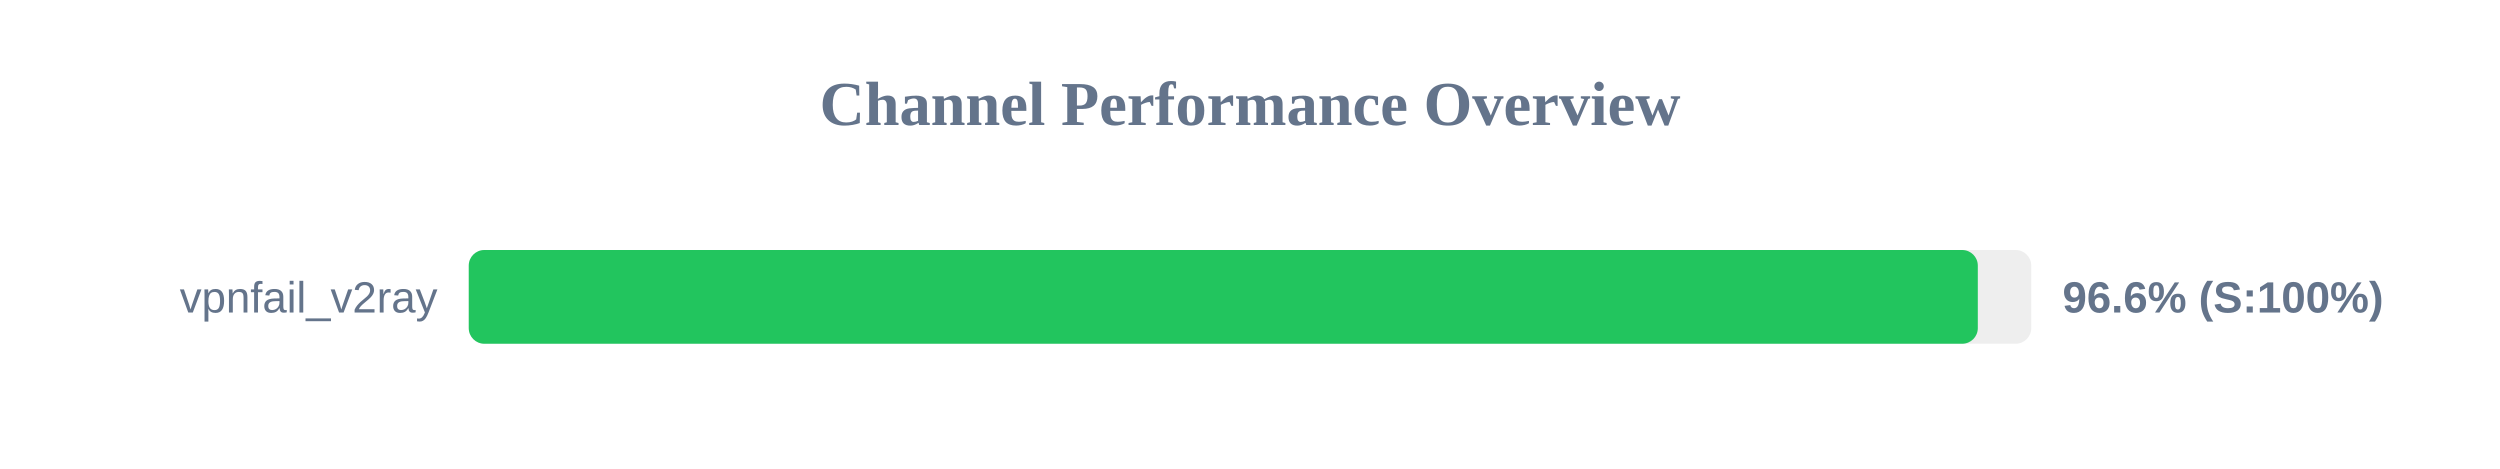
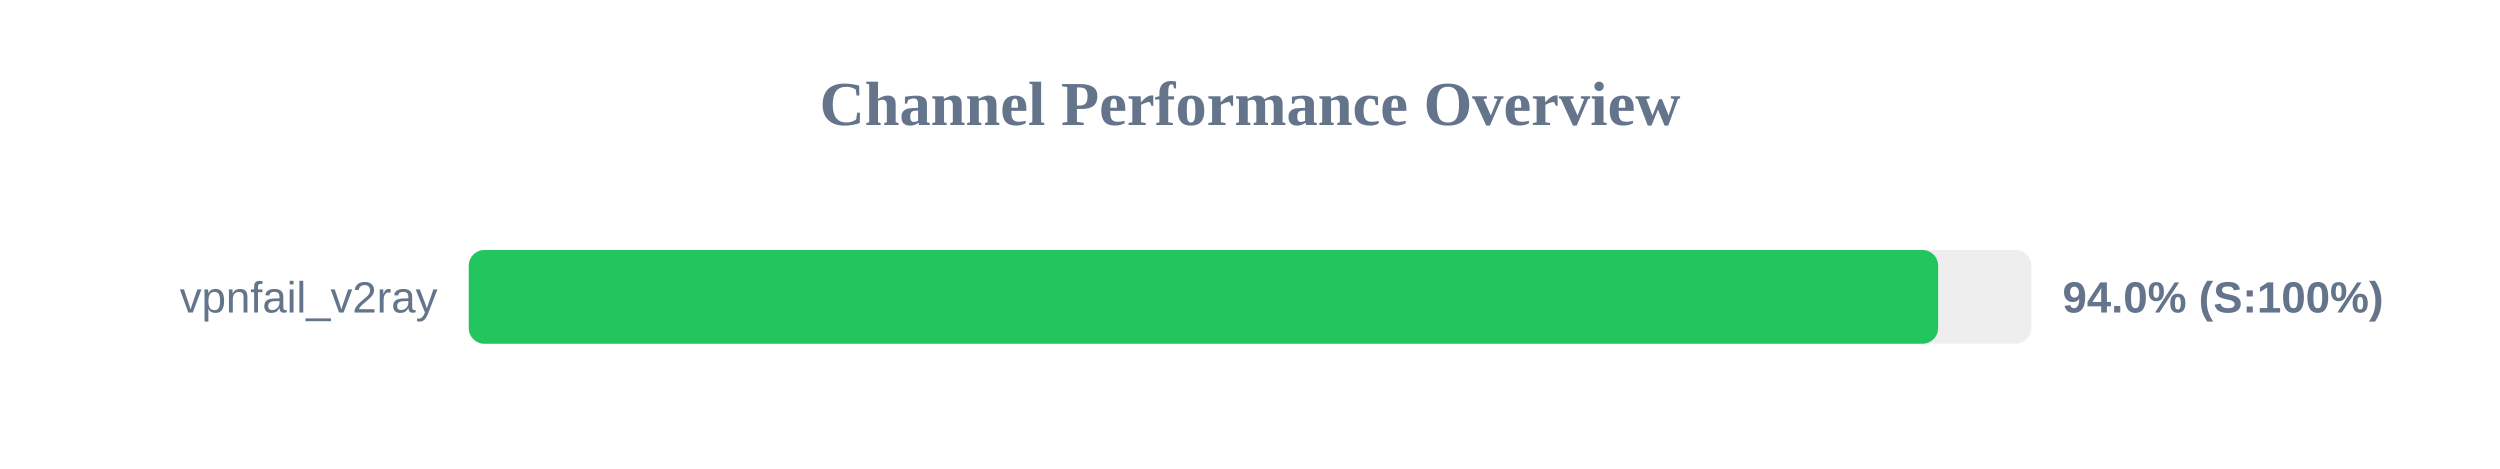
<svg xmlns="http://www.w3.org/2000/svg" width="800" height="150" version="1.1">
  <style>
        .row { font: 14px Arial; fill: #64748b; }
        .score { font: bold 14px Arial; fill: #64748b; }
    </style>
  <text x="400" y="40" text-anchor="middle" font-size="20px" font-weight="bold" fill="#64748b">Channel Performance Overview</text>
  <rect x="150" y="80" width="500" height="30" fill="#eee" rx="5" />
-   <rect x="150" y="80" width="482.9" height="30" fill="#22c55e" rx="5" />
+   <rect x="150" y="80" width="470.2" height="30" fill="#22c55e" rx="5" />
  <text x="140" y="100" text-anchor="end" class="row">vpnfail_v2ray</text>
-   <text x="660" y="100" text-anchor="start" class="score">96.6% (S:100%)</text>
+   <text x="660" y="100" text-anchor="start" class="score">94.0% (S:100%)</text>
</svg>
